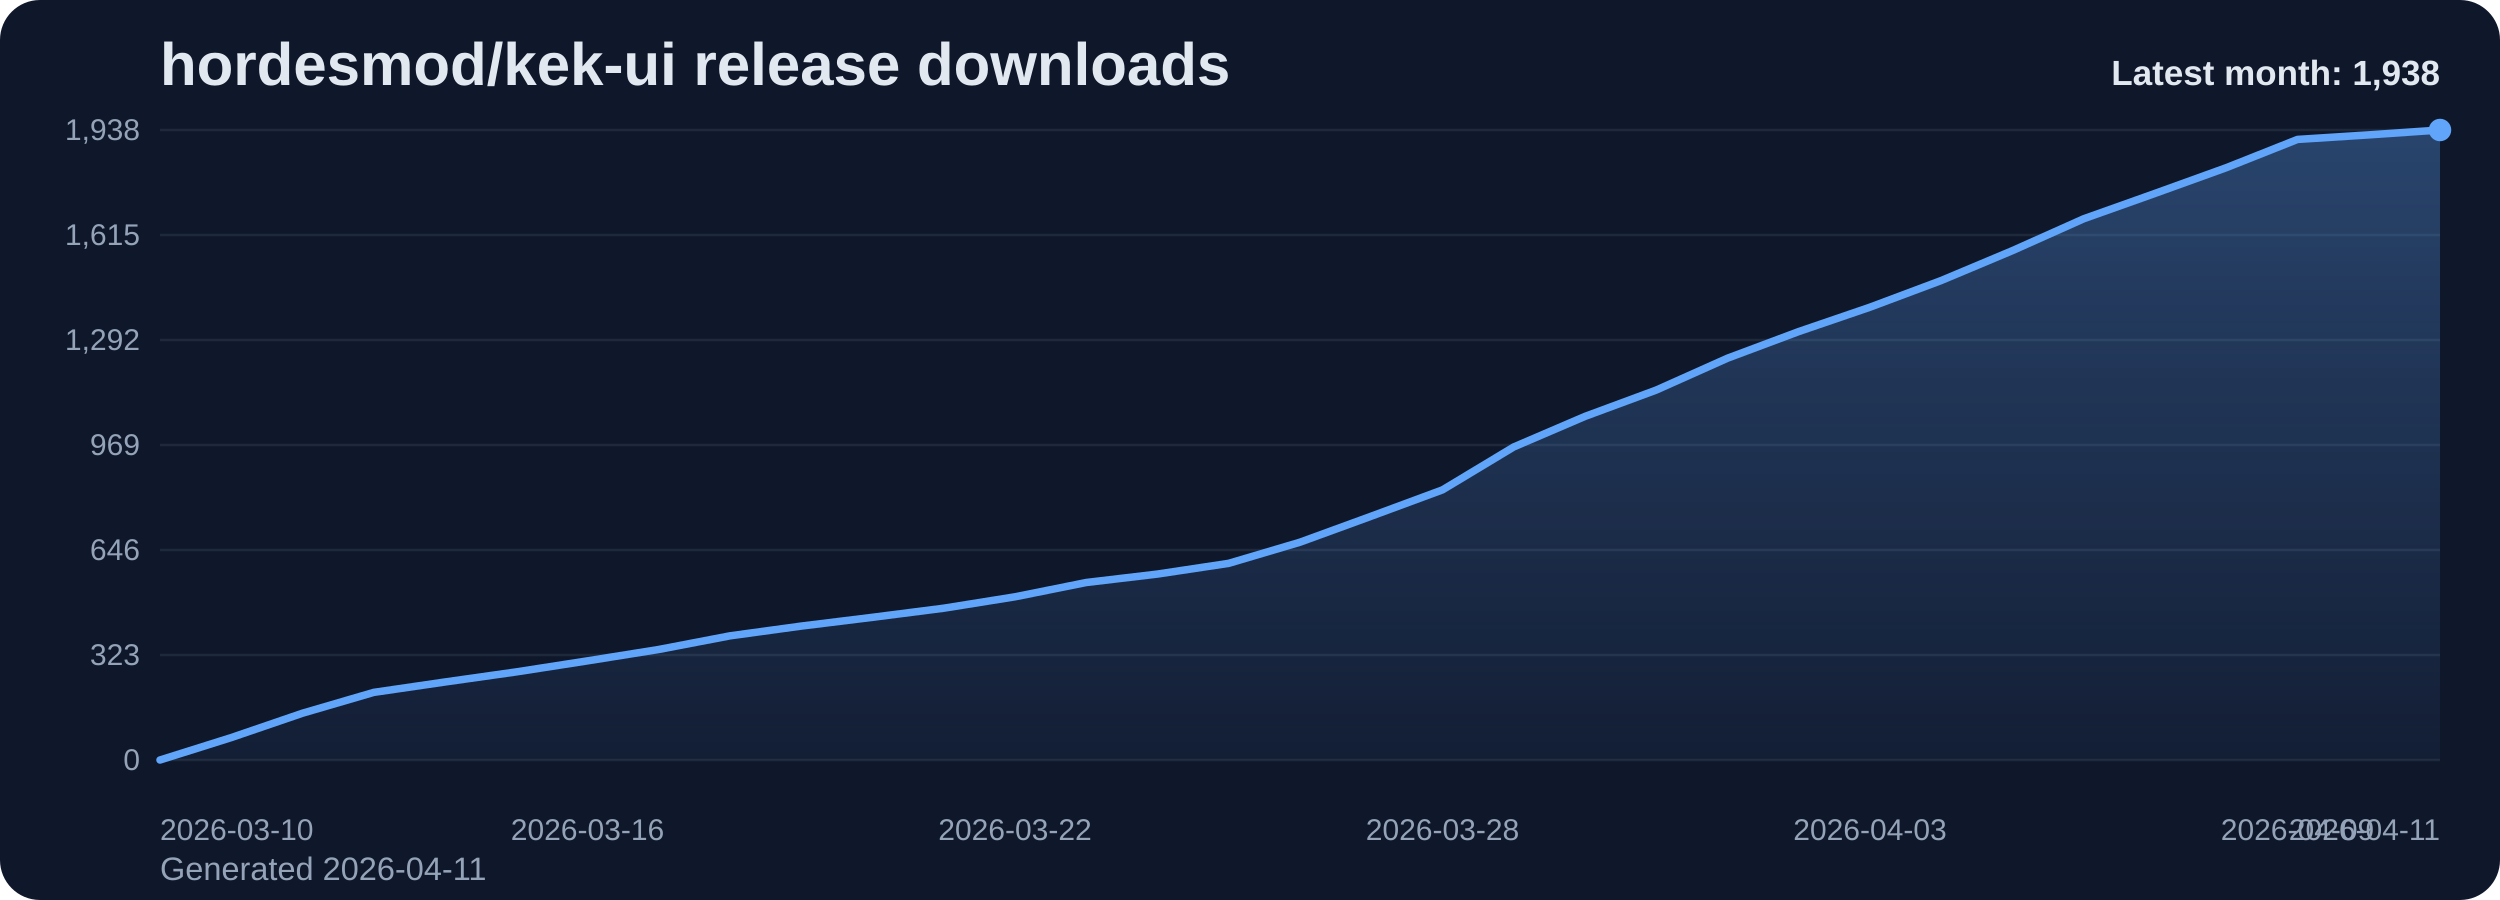
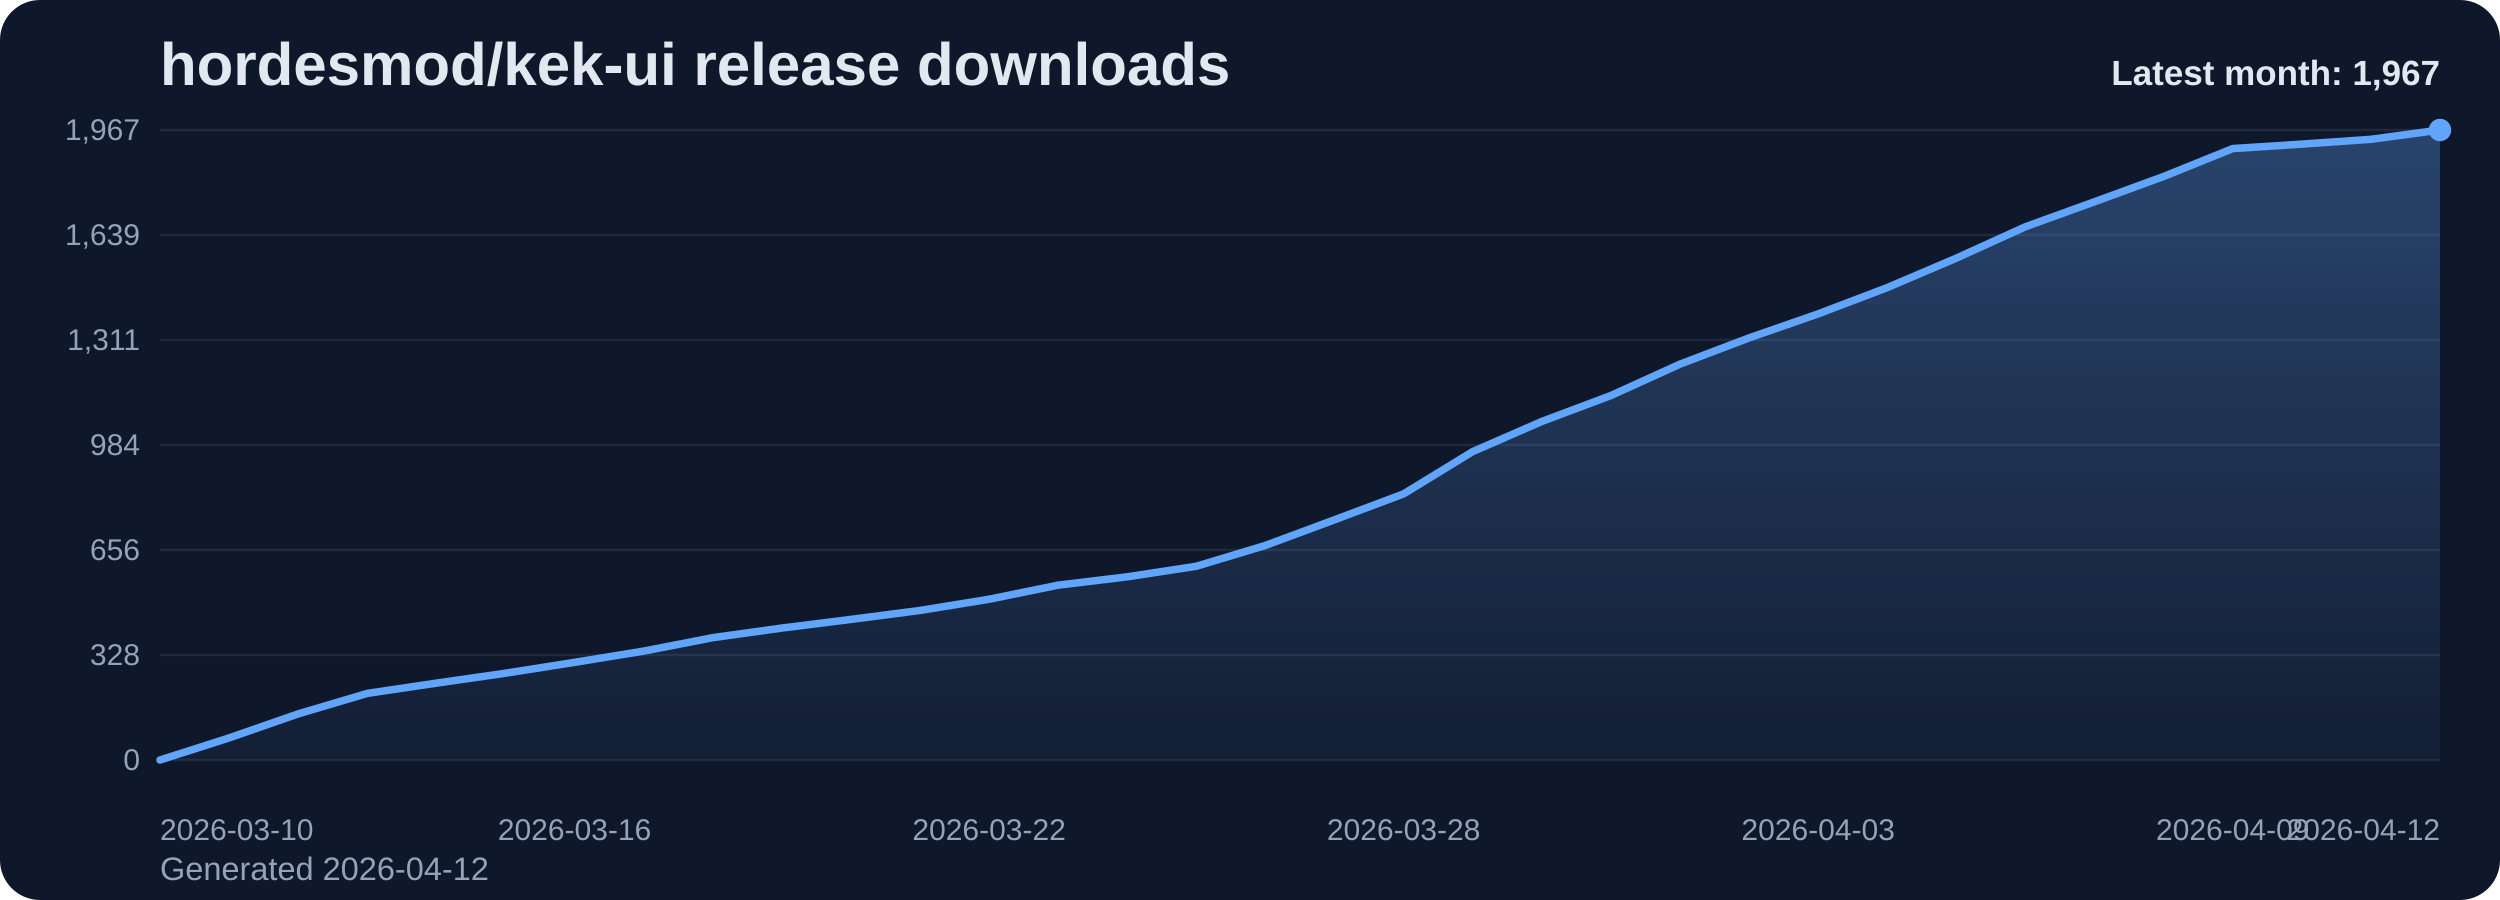
<svg xmlns="http://www.w3.org/2000/svg" viewBox="0 0 1000 360" role="img" aria-label="hordesmod/kek-ui release downloads chart">
  <defs>
    <linearGradient id="fill-monthly-slate" x1="0" y1="0" x2="0" y2="1">
      <stop offset="0%" stop-color="#60a5fa" stop-opacity="0.32" />
      <stop offset="100%" stop-color="#60a5fa" stop-opacity="0.05" />
    </linearGradient>
    <style>
      .bg { fill: #0f172a; }
      .title { font: 700 24px Arial, sans-serif; fill: #e2e8f0; }
      .sub { font: 400 13px Arial, sans-serif; fill: #94a3b8; }
      .grid { stroke: #1e293b; stroke-width: 1; }
      .axis { font: 400 12px Arial, sans-serif; fill: #94a3b8; }
      .line { fill: none; stroke: #60a5fa; stroke-width: 3; stroke-linecap: round; stroke-linejoin: round; }
      .dot { fill: #60a5fa; }
      .value { font: 600 11px Arial, sans-serif; fill: #cbd5e1; }
      .latest { font: 700 14px Arial, sans-serif; fill: #e2e8f0; }
    </style>
  </defs>
  <rect class="bg" x="0" y="0" width="1000" height="360" rx="16" />
  <text class="title" x="64" y="34">hordesmod/kek-ui release downloads</text>
-   <text class="sub" x="64" y="352">Generated 2026-04-11</text>
+   <text class="sub" x="64" y="352">Generated 2026-04-12</text>
  <line x1="64" y1="52.00" x2="976" y2="52.00" class="grid" />
-   <text x="56" y="56.00" text-anchor="end" class="axis">1,938</text>
+   <text x="56" y="56.00" text-anchor="end" class="axis">1,967</text>
  <line x1="64" y1="94.00" x2="976" y2="94.00" class="grid" />
-   <text x="56" y="98.00" text-anchor="end" class="axis">1,615</text>
+   <text x="56" y="98.00" text-anchor="end" class="axis">1,639</text>
  <line x1="64" y1="136.00" x2="976" y2="136.00" class="grid" />
-   <text x="56" y="140.00" text-anchor="end" class="axis">1,292</text>
+   <text x="56" y="140.00" text-anchor="end" class="axis">1,311</text>
  <line x1="64" y1="178.00" x2="976" y2="178.00" class="grid" />
-   <text x="56" y="182.00" text-anchor="end" class="axis">969</text>
+   <text x="56" y="182.00" text-anchor="end" class="axis">984</text>
  <line x1="64" y1="220.00" x2="976" y2="220.00" class="grid" />
-   <text x="56" y="224.00" text-anchor="end" class="axis">646</text>
+   <text x="56" y="224.00" text-anchor="end" class="axis">656</text>
  <line x1="64" y1="262.00" x2="976" y2="262.00" class="grid" />
-   <text x="56" y="266.00" text-anchor="end" class="axis">323</text>
+   <text x="56" y="266.00" text-anchor="end" class="axis">328</text>
  <line x1="64" y1="304.00" x2="976" y2="304.00" class="grid" />
  <text x="56" y="308.00" text-anchor="end" class="axis">0</text>
-   <path d="M 64.00 304 L 64.00 304.00 L 92.50 295.03 L 121.00 285.28 L 149.50 276.95 L 178.00 272.79 L 206.50 268.76 L 235.00 264.34 L 263.50 259.79 L 292.00 254.33 L 320.50 250.43 L 349.00 246.92 L 377.50 243.28 L 406.00 238.72 L 434.50 233.00 L 463.00 229.62 L 491.50 225.33 L 520.00 216.88 L 548.50 206.48 L 577.00 195.94 L 605.50 178.78 L 634.00 166.56 L 662.50 156.02 L 691.00 143.28 L 719.50 132.62 L 748.00 122.87 L 776.50 112.20 L 805.00 100.24 L 833.50 87.50 L 862.00 77.36 L 890.50 67.08 L 919.00 55.77 L 947.50 53.95 L 976.00 52.00 L 976.00 304 Z" fill="url(#fill-monthly-slate)" />
-   <polyline class="line" points="64.00,304.00 92.50,295.03 121.00,285.28 149.50,276.95 178.00,272.79 206.50,268.76 235.00,264.34 263.50,259.79 292.00,254.33 320.50,250.43 349.00,246.92 377.50,243.28 406.00,238.72 434.50,233.00 463.00,229.62 491.50,225.33 520.00,216.88 548.50,206.48 577.00,195.94 605.50,178.78 634.00,166.56 662.50,156.02 691.00,143.28 719.50,132.62 748.00,122.87 776.50,112.20 805.00,100.24 833.50,87.50 862.00,77.36 890.50,67.08 919.00,55.77 947.50,53.95 976.00,52.00" />
+   <path d="M 64.00 304 L 64.00 304.00 L 91.64 295.16 L 119.27 285.55 L 146.91 277.35 L 174.55 273.25 L 202.18 269.28 L 229.82 264.93 L 257.45 260.44 L 285.09 255.06 L 312.73 251.22 L 340.36 247.76 L 368.00 244.17 L 395.64 239.69 L 423.27 234.05 L 450.91 230.72 L 478.55 226.49 L 506.18 218.16 L 533.82 207.91 L 561.45 197.54 L 589.09 180.63 L 616.73 168.58 L 644.36 158.21 L 672.00 145.65 L 699.64 135.15 L 727.27 125.54 L 754.91 115.03 L 782.55 103.25 L 810.18 90.69 L 837.82 80.70 L 865.45 70.58 L 893.09 59.43 L 920.73 57.64 L 948.36 55.72 L 976.00 52.00 L 976.00 304 Z" fill="url(#fill-monthly-slate)" />
+   <polyline class="line" points="64.00,304.00 91.64,295.16 119.27,285.55 146.91,277.35 174.55,273.25 202.18,269.28 229.82,264.93 257.45,260.44 285.09,255.06 312.73,251.22 340.36,247.76 368.00,244.17 395.64,239.69 423.27,234.05 450.91,230.72 478.55,226.49 506.18,218.16 533.82,207.91 561.45,197.54 589.09,180.63 616.73,168.58 644.36,158.21 672.00,145.65 699.64,135.15 727.27,125.54 754.91,115.03 782.55,103.25 810.18,90.69 837.82,80.70 865.45,70.58 893.09,59.43 920.73,57.64 948.36,55.72 976.00,52.00" />
  <circle class="dot" cx="976.00" cy="52.00" r="4.5" />
  <text class="axis" x="64.00" y="336" text-anchor="start">2026-03-10</text>
-   <text class="axis" x="235.00" y="336" text-anchor="middle">2026-03-16</text>
-   <text class="axis" x="406.00" y="336" text-anchor="middle">2026-03-22</text>
-   <text class="axis" x="577.00" y="336" text-anchor="middle">2026-03-28</text>
-   <text class="axis" x="748.00" y="336" text-anchor="middle">2026-04-03</text>
-   <text class="axis" x="919.00" y="336" text-anchor="middle">2026-04-09</text>
-   <text class="axis" x="976.00" y="336" text-anchor="end">2026-04-11</text>
-   <text class="latest" x="976" y="34" text-anchor="end">Latest month: 1,938</text>
+   <text class="axis" x="229.82" y="336" text-anchor="middle">2026-03-16</text>
+   <text class="axis" x="395.64" y="336" text-anchor="middle">2026-03-22</text>
+   <text class="axis" x="561.45" y="336" text-anchor="middle">2026-03-28</text>
+   <text class="axis" x="727.27" y="336" text-anchor="middle">2026-04-03</text>
+   <text class="axis" x="893.09" y="336" text-anchor="middle">2026-04-09</text>
+   <text class="axis" x="976.00" y="336" text-anchor="end">2026-04-12</text>
+   <text class="latest" x="976" y="34" text-anchor="end">Latest month: 1,967</text>
</svg>
